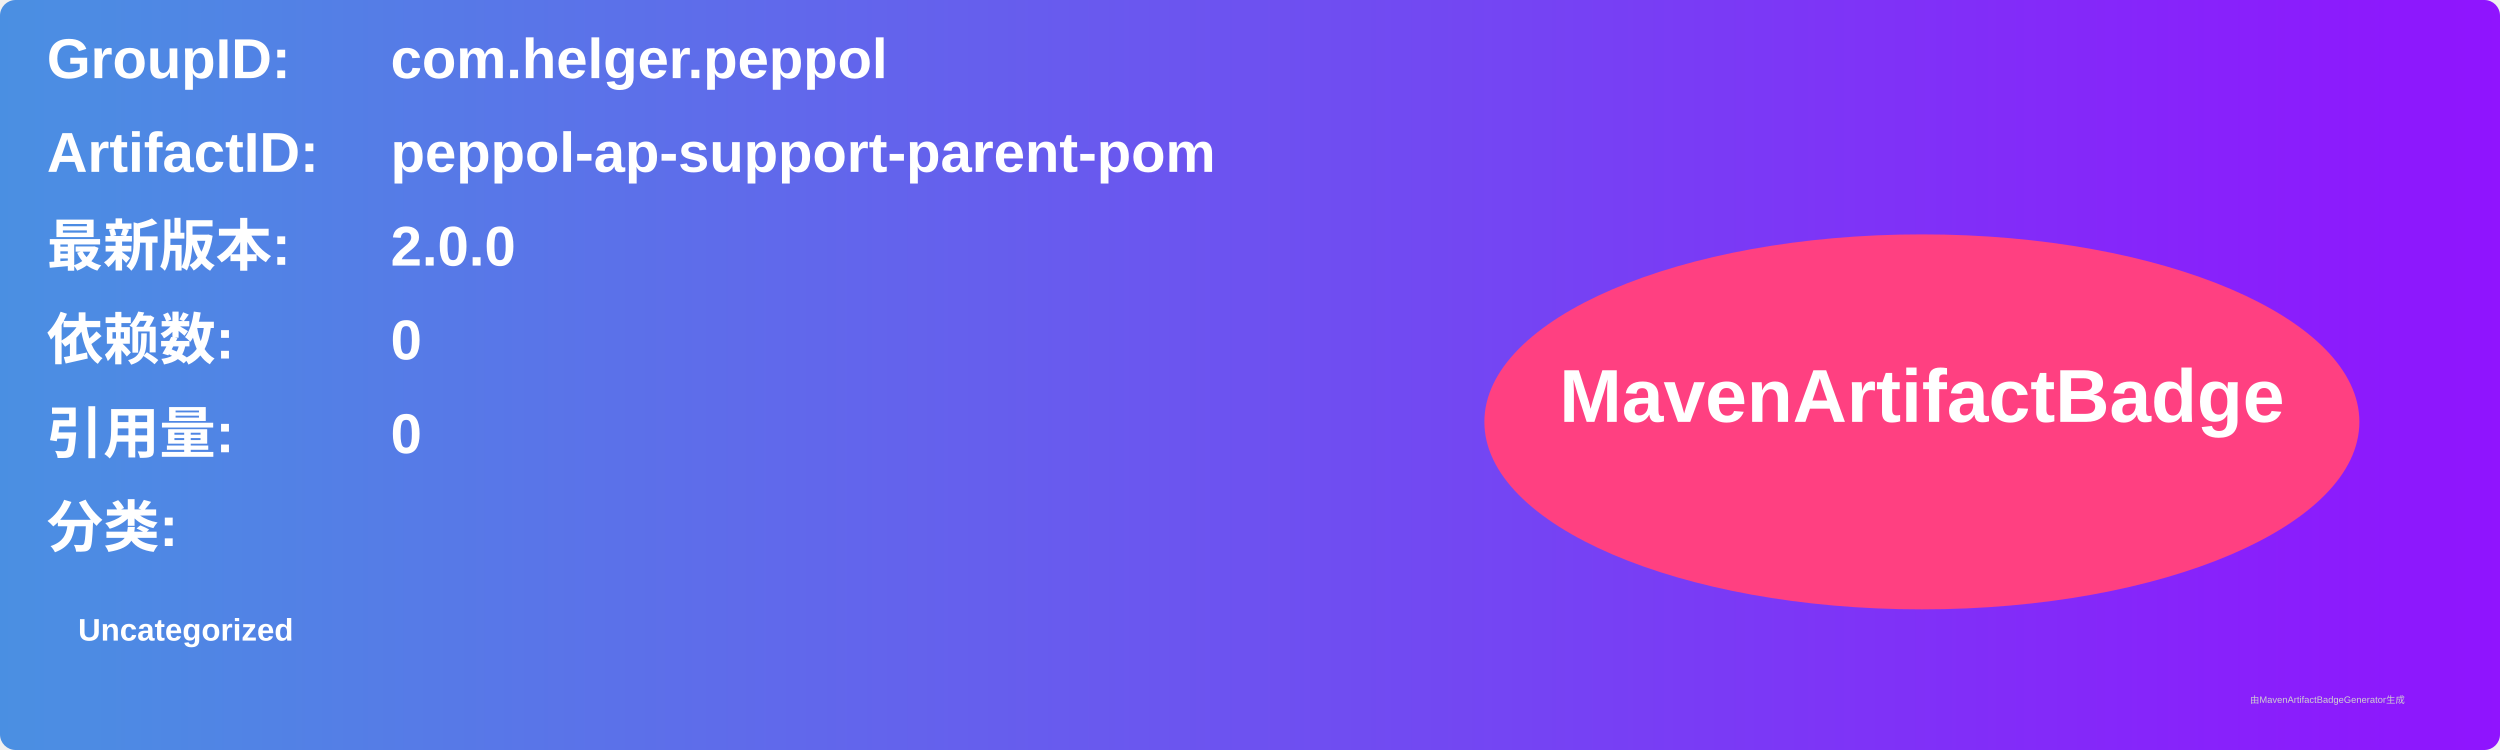
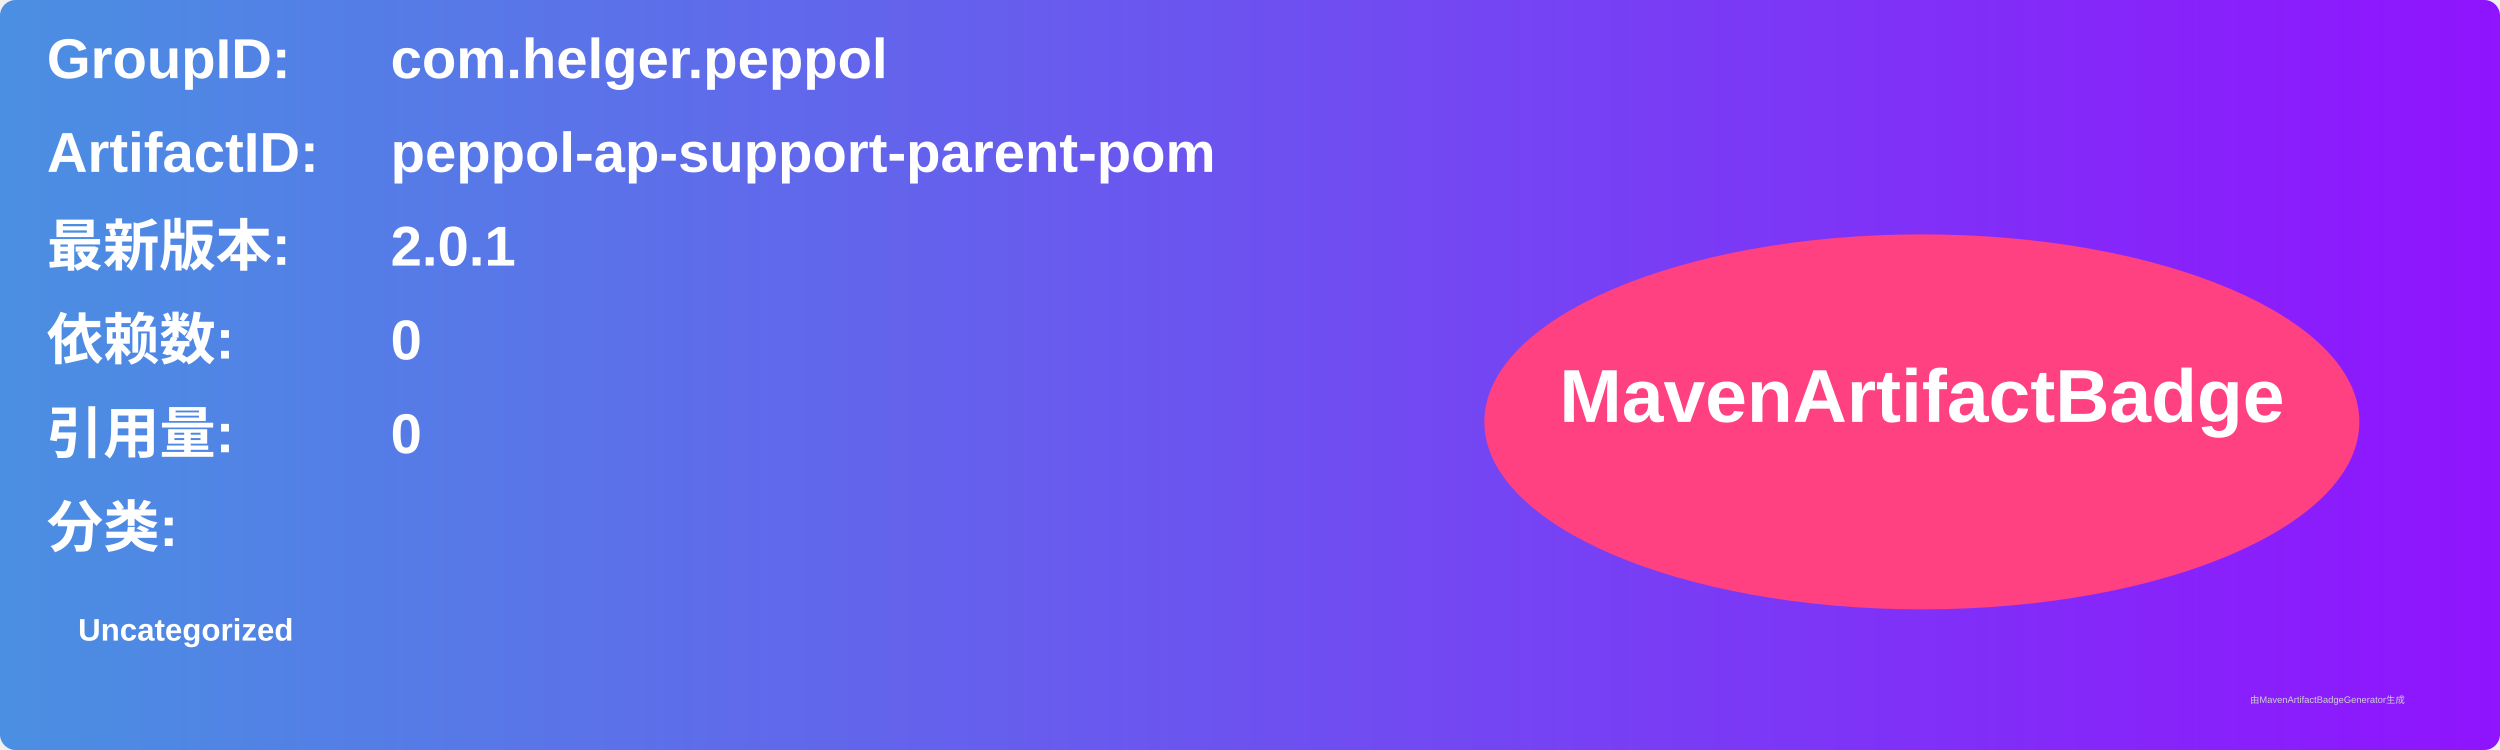
<svg xmlns="http://www.w3.org/2000/svg" width="800" height="240" viewBox="0 0 800 240">
  <linearGradient id="grad" x1="0%" y1="0%" x2="100%" y2="0%">
    <stop offset="0%" stop-color="#4a90e2" />
    <stop offset="100%" stop-color="#9013fe" />
  </linearGradient>
  <rect width="100%" height="100%" rx="5" ry="5" fill="url(#grad)" />
  <g transform="translate(15, 15)">
    <text x="0" y="10" font-family="Arial" font-size="18" fill="white" font-weight="bold" width="260">GroupID:</text>
    <text x="110" y="10" font-family="Arial" font-size="18" fill="white" font-weight="bold" width="460">com.helger.peppol</text>
    <text x="0" y="40" font-family="Arial" font-size="18" fill="white" font-weight="bold" width="260">ArtifactID:</text>
    <text x="110" y="40" font-family="Arial" font-size="18" fill="white" font-weight="bold" width="460">peppol-ap-support-parent-pom</text>
    <text x="0" y="70" font-family="Arial" font-size="18" fill="white" font-weight="bold">最新版本:</text>
    <text x="110" y="70" font-family="Arial" font-size="18" fill="white" font-weight="bold">
-       <tspan font-weight="bold">2.0.0</tspan>
+       <tspan font-weight="bold">2.0.1</tspan>
    </text>
    <text x="0" y="100" font-family="Arial" font-size="18" fill="white" font-weight="bold">依赖数: </text>
    <text x="110" y="100" font-family="Arial" font-size="18" fill="white">
      <tspan font-weight="bold">0</tspan>
    </text>
    <text x="0" y="130" font-family="Arial" font-size="18" fill="white" font-weight="bold">引用量: </text>
    <text x="110" y="130" font-family="Arial" font-size="18" fill="white">
      <tspan font-weight="bold">0</tspan>
    </text>
    <text x="0" y="160" font-family="Arial" font-size="18" fill="white" font-weight="bold">分类:</text>
    <text x="10" y="190" font-family="Arial" font-size="10" fill="white">
      <tspan font-weight="bold">Uncategorized</tspan>
    </text>
    <ellipse cx="600" cy="120" rx="140" ry="60" fill="#ff4081" />
    <text x="600" y="120" text-anchor="middle" font-family="Arial" font-size="24" fill="white" font-weight="bold">MavenArtifactBadge</text>
  </g>
  <text x="720" y="225" font-family="Arial" font-size="3" fill="#d0d0d0">由MavenArtifactBadgeGenerator生成</text>
</svg>
